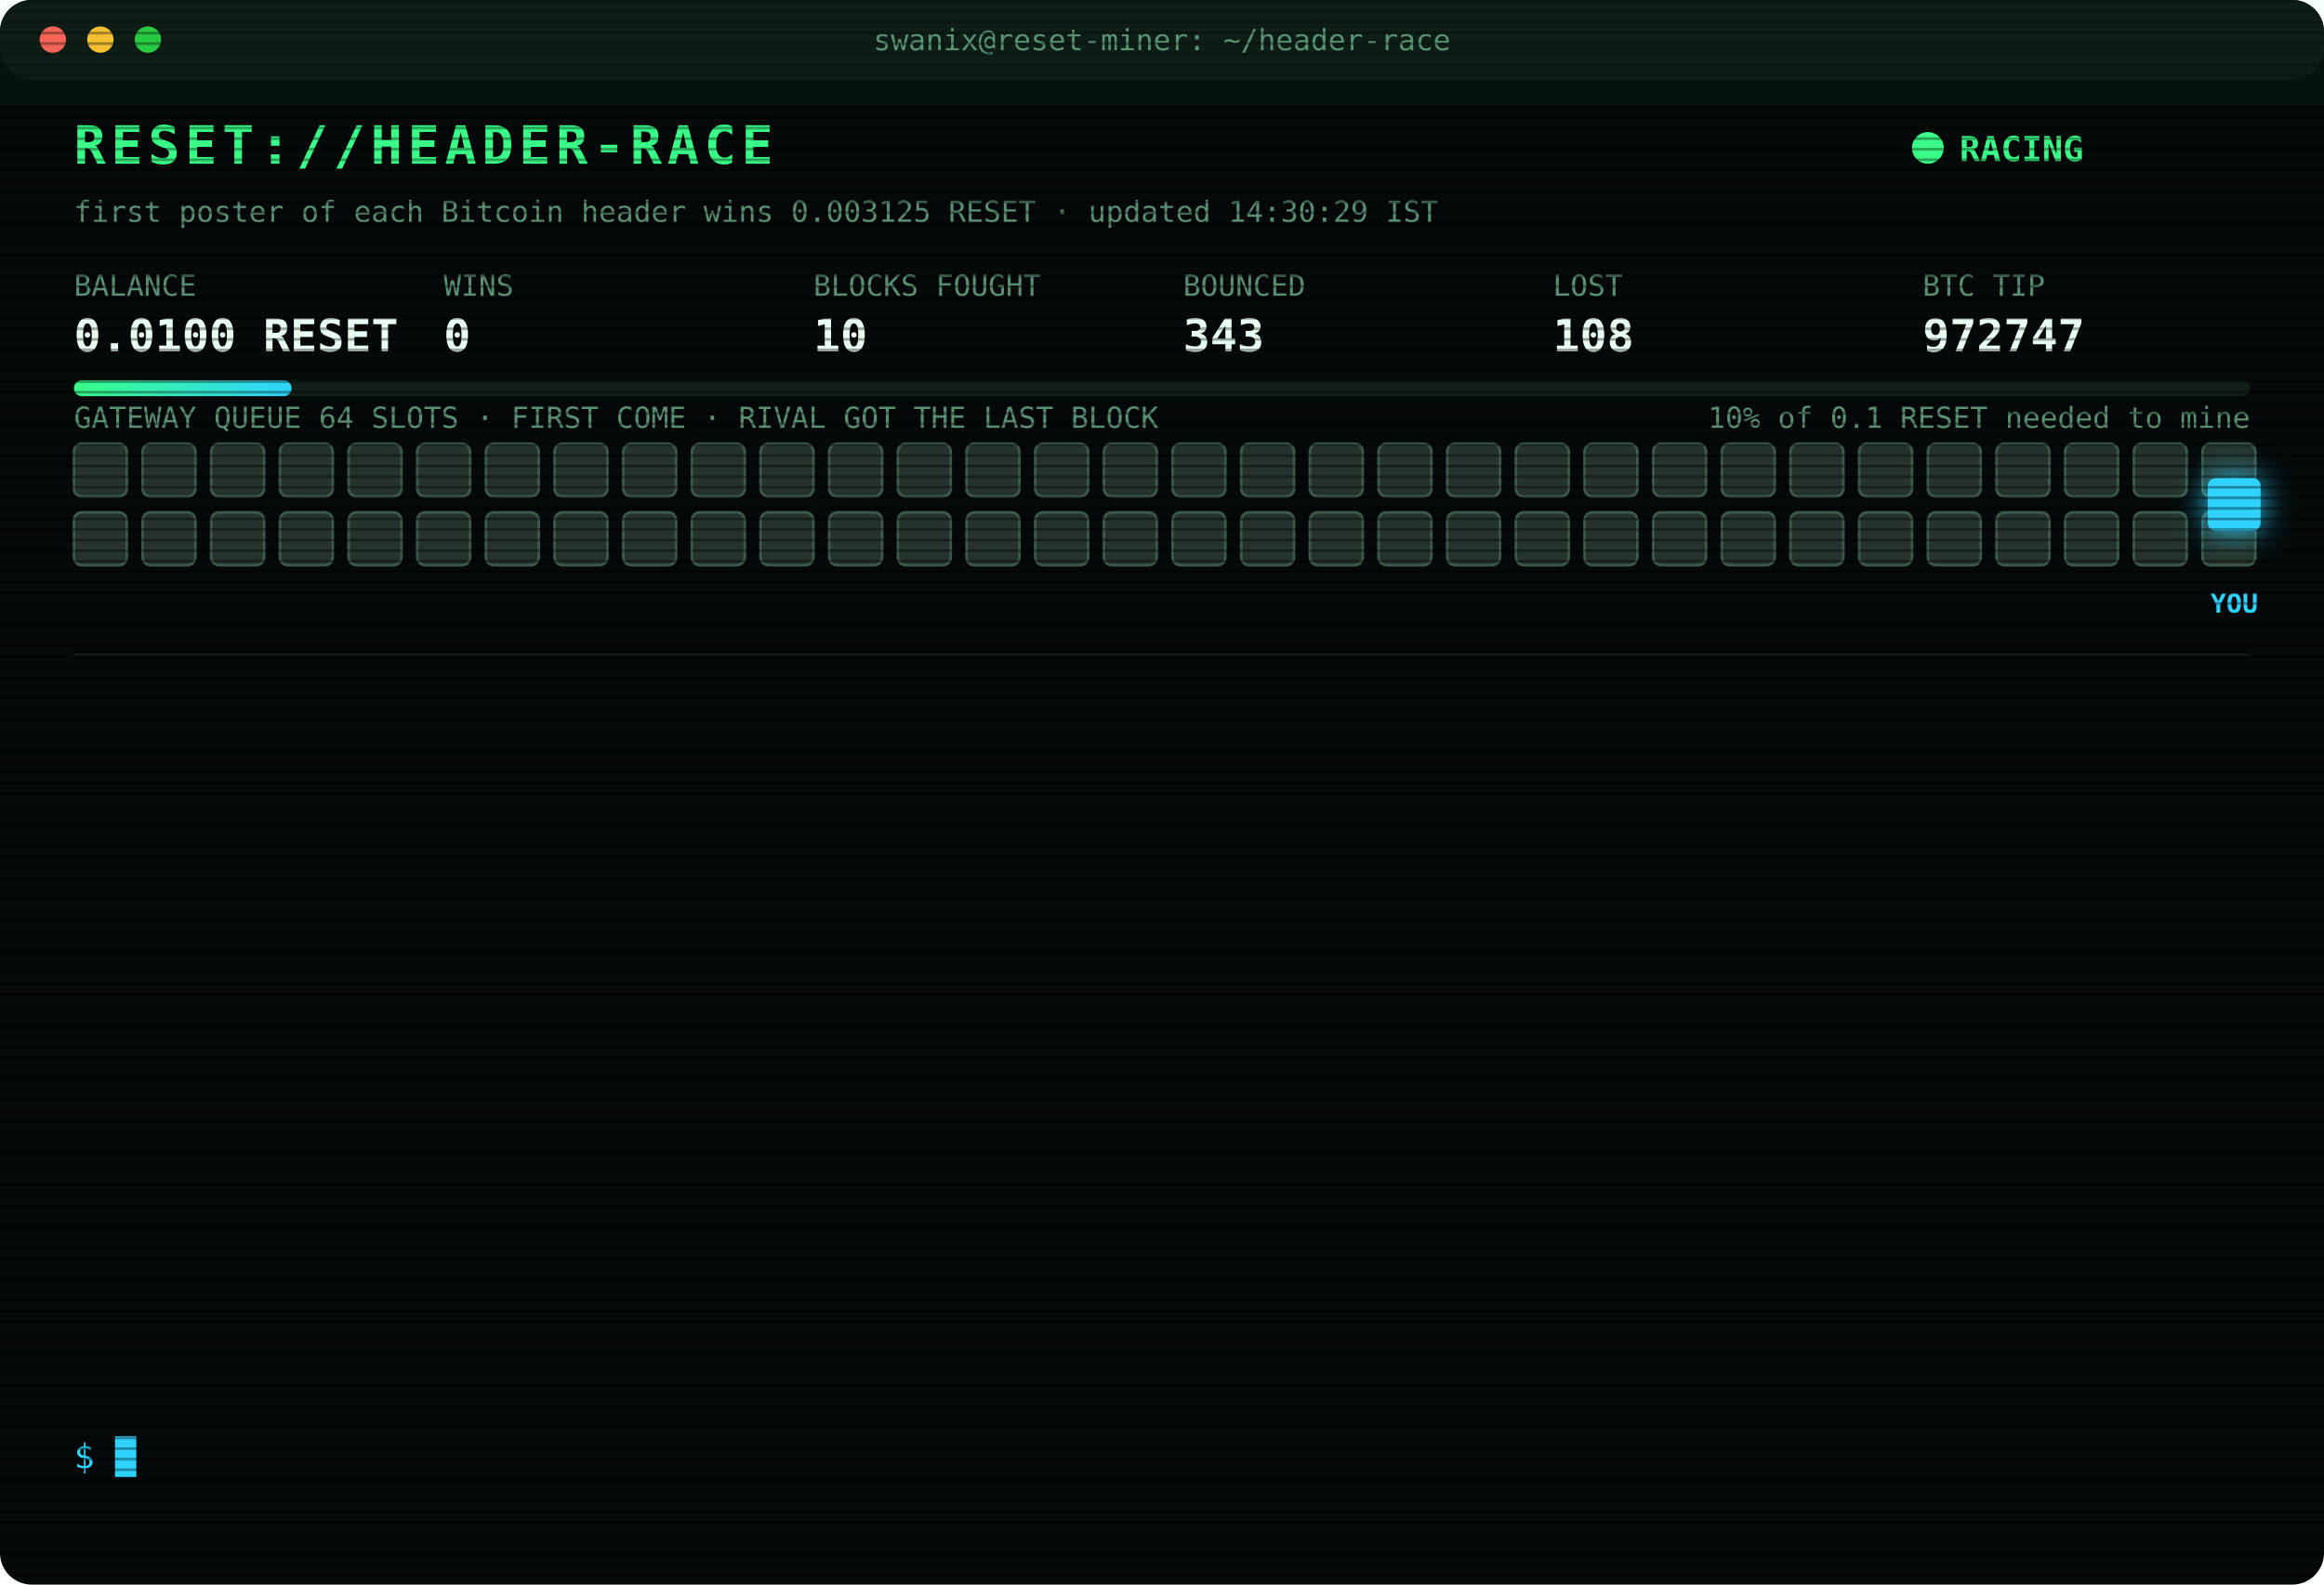
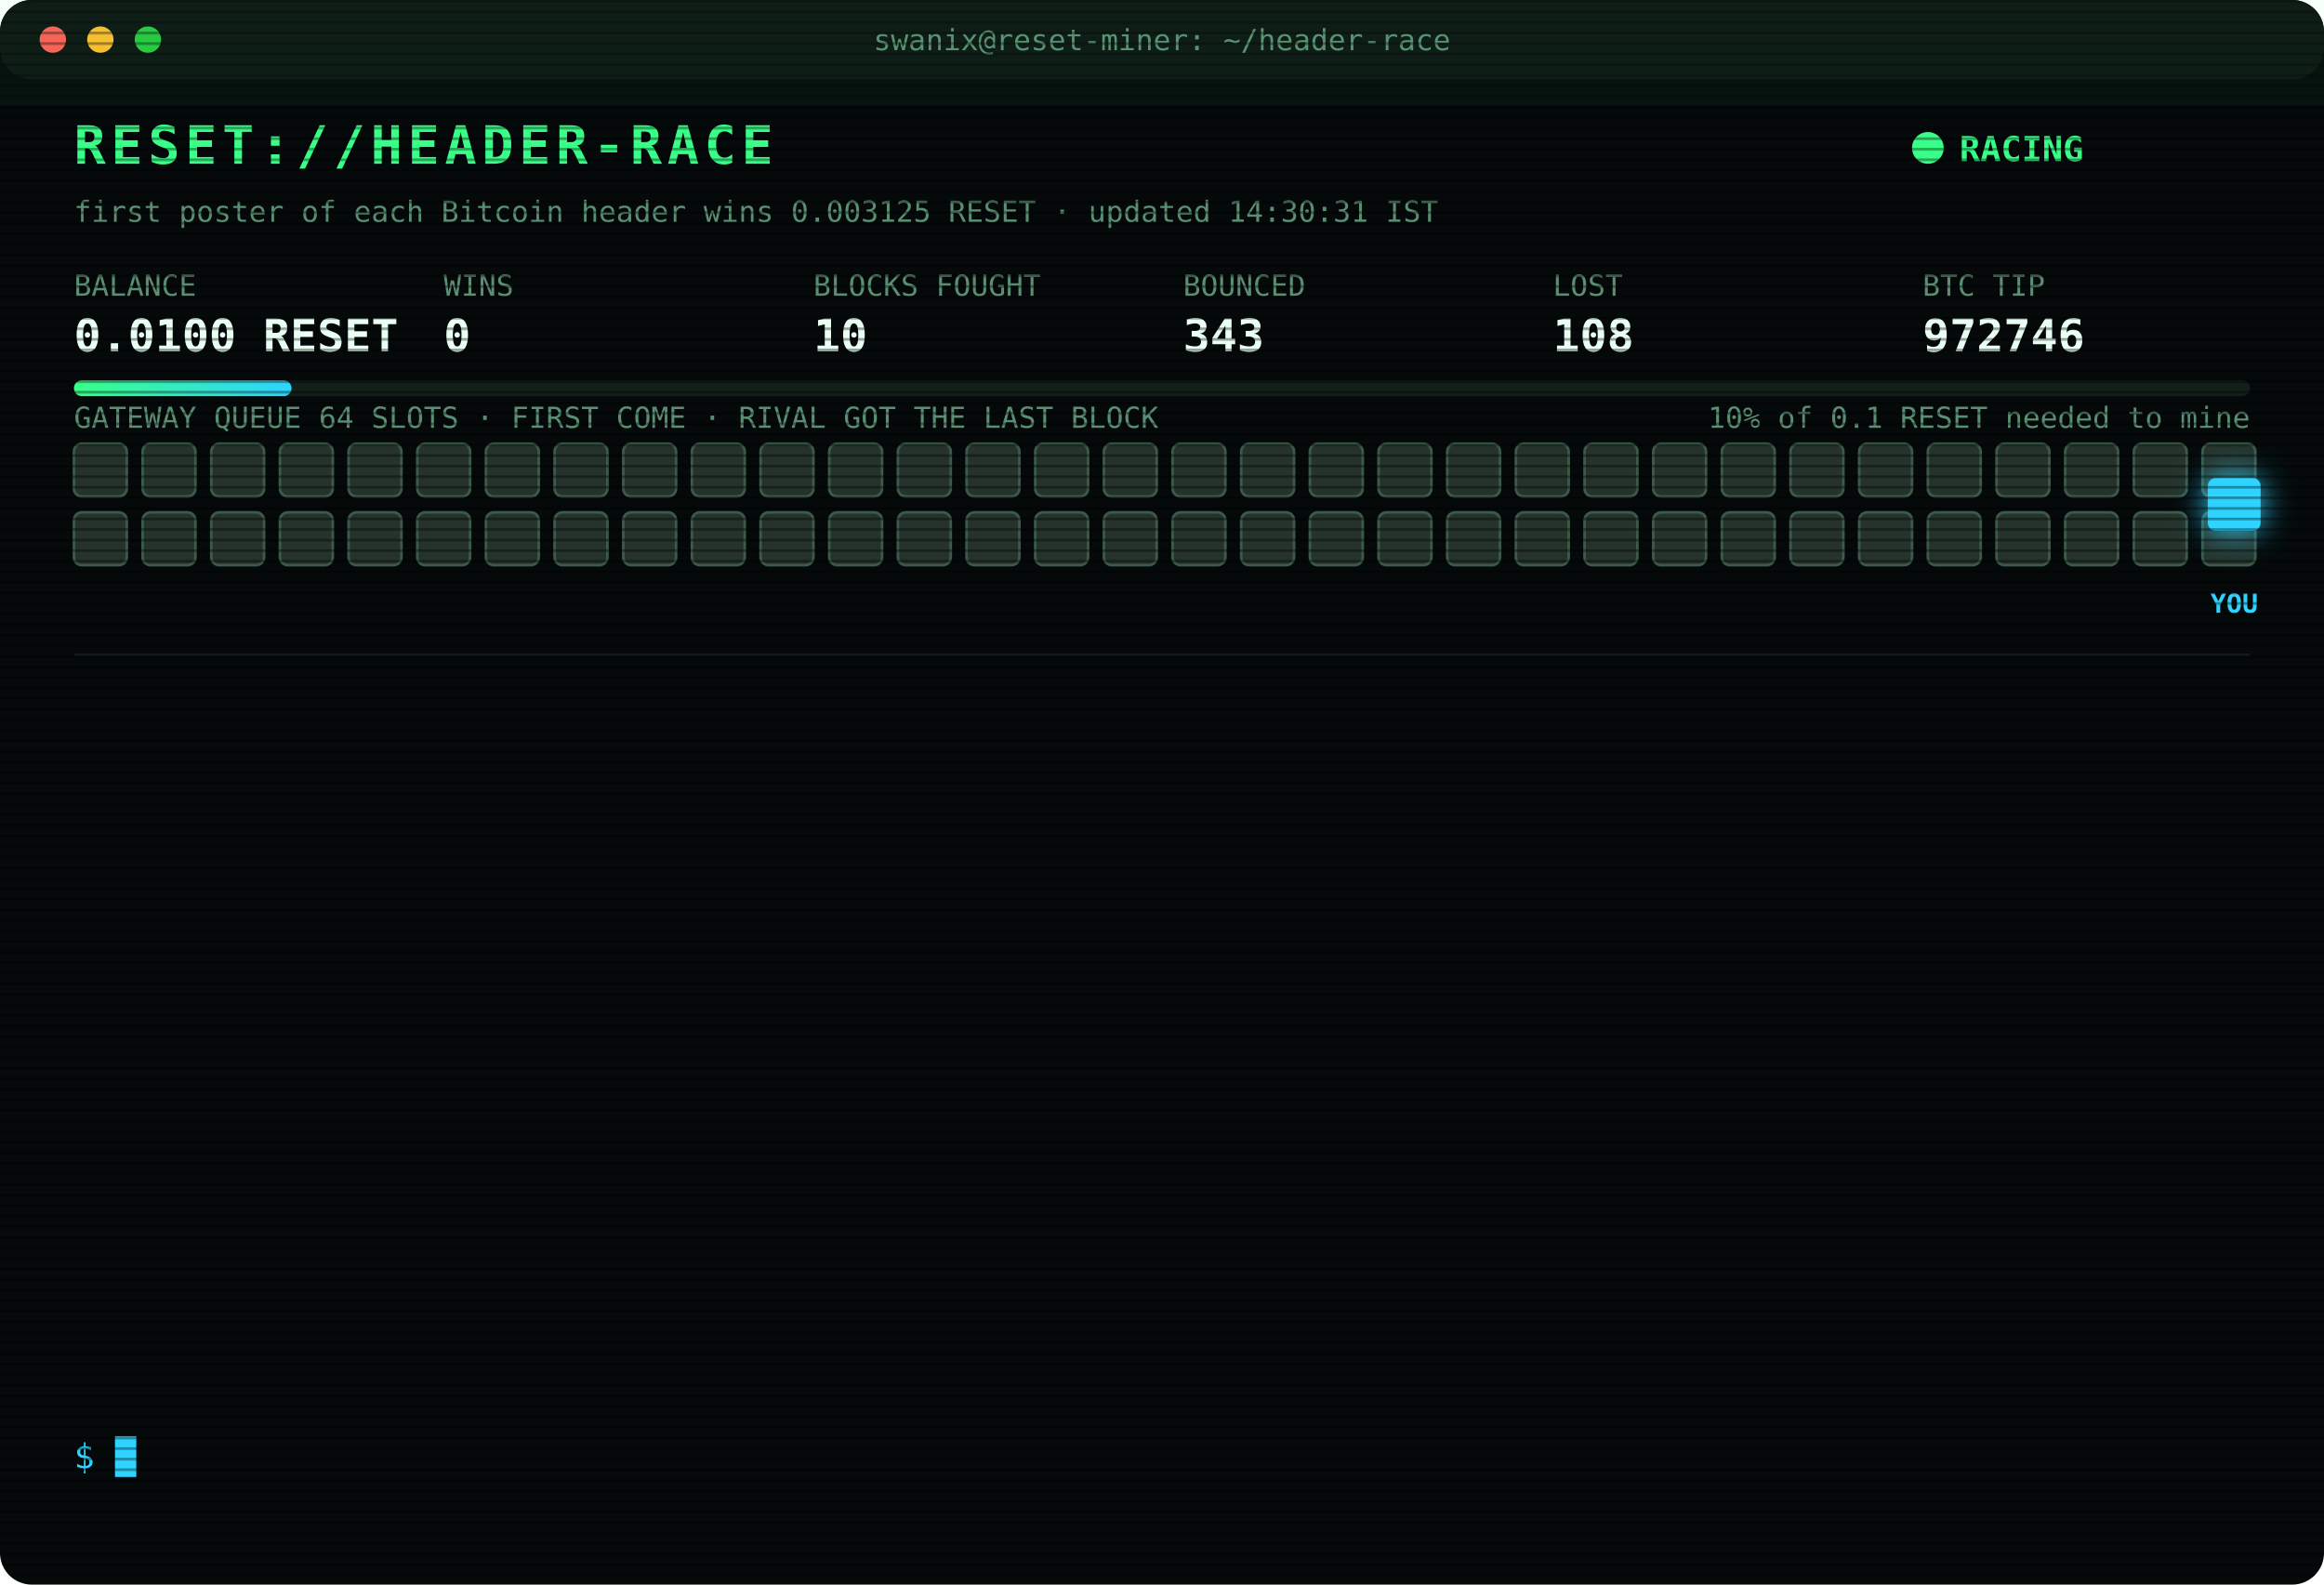
<svg xmlns="http://www.w3.org/2000/svg" width="880" height="600" viewBox="0 0 880 600" font-family="ui-monospace,SFMono-Regular,Menlo,Consolas,monospace">
  <style>
text{font-size:13px;fill:#7CFFB2}
.title{font-size:20px;font-weight:700;fill:#39FF88;letter-spacing:2px;animation:glitch 3s infinite steps(1)}
.sub{fill:#2fd3ff}.k{fill:#5a8f73;font-size:11px}.v{font-size:17px;font-weight:700;fill:#eafff3}
.ts{fill:#3f6b56}.boot{fill:#2fd3ff}.dim{fill:#5a8f73}.bad{fill:#ff4d6d}.warn{fill:#ffd23f}.mag{fill:#ff5cf0}.win{fill:#39FF88;font-weight:700}
.tag{font-size:10px;fill:#2fd3ff;font-weight:700}
.rival{fill:#26332c;stroke:#3c5a49;animation:jam 1.2s infinite alternate}
.idle{fill:#141c18;stroke:#22302a;animation:breathe 4s infinite}
.me{fill:#2fd3ff;filter:drop-shadow(0 0 6px #2fd3ff)}
.hover{animation:nudge 1.1s infinite ease-in-out}.bounce{animation:kick 1.4s infinite}
.ln{opacity:0;animation:in .4s forwards}
.cur{animation:blink 1s infinite steps(1)}
.scan{animation:scan 6s infinite linear}
.led{animation:blink 1.4s infinite}
@keyframes in{from{opacity:0;transform:translateX(-6px)}to{opacity:1;transform:none}}
@keyframes blink{50%{opacity:0}}
@keyframes jam{to{fill:#33463b}}
@keyframes breathe{50%{opacity:.4}}
@keyframes nudge{50%{transform:translateX(-10px)}}
@keyframes kick{0%,100%{transform:none}30%{transform:translateX(-14px)}55%{transform:translateX(10px) translateY(-6px)}}
@keyframes glitch{0%,92%{transform:none}93%{transform:translateX(2px);fill:#ff4d6d}95%{transform:translateX(-2px);fill:#2fd3ff}97%{transform:none}}
@keyframes scan{from{transform:translateY(-40px)}to{transform:translateY(600px)}}
</style>
  <defs>
    <pattern id="sl" width="4" height="4" patternUnits="userSpaceOnUse">
      <rect width="4" height="1" fill="#000" opacity=".35" />
    </pattern>
    <linearGradient id="bar">
      <stop offset="0" stop-color="#39FF88" />
      <stop offset="1" stop-color="#2fd3ff" />
    </linearGradient>
  </defs>
  <rect width="880" height="600" rx="12" fill="#05090a" />
  <rect width="880" height="30" rx="12" fill="#0d1512" />
  <circle cx="20" cy="15" r="5" fill="#ff5f57" />
  <circle cx="38" cy="15" r="5" fill="#febc2e" />
  <circle cx="56" cy="15" r="5" fill="#28c840" />
  <text x="440" y="19" text-anchor="middle" class="k">swanix@reset-miner: ~/header-race</text>
  <text x="28" y="62" class="title">RESET://HEADER-RACE</text>
  <circle class="led" cx="730" cy="56" r="6" fill="#39FF88" />
  <text x="742" y="61" class="win">RACING</text>
-   <text x="28" y="84" class="k">first poster of each Bitcoin header wins 0.003125 RESET · updated 14:30:29 IST</text>
+   <text x="28" y="84" class="k">first poster of each Bitcoin header wins 0.003125 RESET · updated 14:30:31 IST</text>
  <text x="28" y="112" class="k">BALANCE</text>
  <text x="28" y="133" class="v">0.0100 RESET</text>
  <text x="168" y="112" class="k">WINS</text>
  <text x="168" y="133" class="v">0</text>
  <text x="308" y="112" class="k">BLOCKS FOUGHT</text>
  <text x="308" y="133" class="v">10</text>
  <text x="448" y="112" class="k">BOUNCED</text>
  <text x="448" y="133" class="v">343</text>
  <text x="588" y="112" class="k">LOST</text>
  <text x="588" y="133" class="v">108</text>
  <text x="728" y="112" class="k">BTC TIP</text>
-   <text x="728" y="133" class="v">972747</text>
+   <text x="728" y="133" class="v">972746</text>
  <rect x="28" y="144" width="824" height="6" rx="3" fill="#13201a" />
  <rect x="28" y="144" width="82.4" height="6" rx="3" fill="url(#bar)" />
  <text x="852" y="162" text-anchor="end" class="k">10% of 0.1 RESET needed to mine</text>
  <text x="28" y="162" class="k">GATEWAY QUEUE 64 SLOTS · FIRST COME · RIVAL GOT THE LAST BLOCK</text>
  <rect class="rival" x="28" y="168" width="20" height="20" rx="3" style="animation-delay:0.00s" />
  <rect class="rival" x="54" y="168" width="20" height="20" rx="3" style="animation-delay:0.05s" />
  <rect class="rival" x="80" y="168" width="20" height="20" rx="3" style="animation-delay:0.10s" />
  <rect class="rival" x="106" y="168" width="20" height="20" rx="3" style="animation-delay:0.15s" />
  <rect class="rival" x="132" y="168" width="20" height="20" rx="3" style="animation-delay:0.20s" />
  <rect class="rival" x="158" y="168" width="20" height="20" rx="3" style="animation-delay:0.25s" />
  <rect class="rival" x="184" y="168" width="20" height="20" rx="3" style="animation-delay:0.30s" />
  <rect class="rival" x="210" y="168" width="20" height="20" rx="3" style="animation-delay:0.35s" />
  <rect class="rival" x="236" y="168" width="20" height="20" rx="3" style="animation-delay:0.40s" />
  <rect class="rival" x="262" y="168" width="20" height="20" rx="3" style="animation-delay:0.45s" />
  <rect class="rival" x="288" y="168" width="20" height="20" rx="3" style="animation-delay:0.50s" />
  <rect class="rival" x="314" y="168" width="20" height="20" rx="3" style="animation-delay:0.55s" />
  <rect class="rival" x="340" y="168" width="20" height="20" rx="3" style="animation-delay:0.60s" />
  <rect class="rival" x="366" y="168" width="20" height="20" rx="3" style="animation-delay:0.65s" />
  <rect class="rival" x="392" y="168" width="20" height="20" rx="3" style="animation-delay:0.70s" />
  <rect class="rival" x="418" y="168" width="20" height="20" rx="3" style="animation-delay:0.75s" />
  <rect class="rival" x="444" y="168" width="20" height="20" rx="3" style="animation-delay:0.80s" />
  <rect class="rival" x="470" y="168" width="20" height="20" rx="3" style="animation-delay:0.85s" />
  <rect class="rival" x="496" y="168" width="20" height="20" rx="3" style="animation-delay:0.90s" />
  <rect class="rival" x="522" y="168" width="20" height="20" rx="3" style="animation-delay:0.95s" />
  <rect class="rival" x="548" y="168" width="20" height="20" rx="3" style="animation-delay:1.00s" />
  <rect class="rival" x="574" y="168" width="20" height="20" rx="3" style="animation-delay:1.05s" />
  <rect class="rival" x="600" y="168" width="20" height="20" rx="3" style="animation-delay:1.10s" />
  <rect class="rival" x="626" y="168" width="20" height="20" rx="3" style="animation-delay:1.15s" />
  <rect class="rival" x="652" y="168" width="20" height="20" rx="3" style="animation-delay:1.20s" />
  <rect class="rival" x="678" y="168" width="20" height="20" rx="3" style="animation-delay:1.25s" />
  <rect class="rival" x="704" y="168" width="20" height="20" rx="3" style="animation-delay:1.30s" />
  <rect class="rival" x="730" y="168" width="20" height="20" rx="3" style="animation-delay:1.35s" />
  <rect class="rival" x="756" y="168" width="20" height="20" rx="3" style="animation-delay:1.40s" />
  <rect class="rival" x="782" y="168" width="20" height="20" rx="3" style="animation-delay:1.45s" />
  <rect class="rival" x="808" y="168" width="20" height="20" rx="3" style="animation-delay:1.50s" />
  <rect class="rival" x="834" y="168" width="20" height="20" rx="3" style="animation-delay:1.55s" />
  <rect class="rival" x="28" y="194" width="20" height="20" rx="3" style="animation-delay:1.60s" />
  <rect class="rival" x="54" y="194" width="20" height="20" rx="3" style="animation-delay:1.65s" />
  <rect class="rival" x="80" y="194" width="20" height="20" rx="3" style="animation-delay:1.70s" />
  <rect class="rival" x="106" y="194" width="20" height="20" rx="3" style="animation-delay:1.75s" />
  <rect class="rival" x="132" y="194" width="20" height="20" rx="3" style="animation-delay:1.80s" />
  <rect class="rival" x="158" y="194" width="20" height="20" rx="3" style="animation-delay:1.85s" />
  <rect class="rival" x="184" y="194" width="20" height="20" rx="3" style="animation-delay:1.90s" />
  <rect class="rival" x="210" y="194" width="20" height="20" rx="3" style="animation-delay:1.95s" />
  <rect class="rival" x="236" y="194" width="20" height="20" rx="3" style="animation-delay:2.00s" />
  <rect class="rival" x="262" y="194" width="20" height="20" rx="3" style="animation-delay:2.05s" />
  <rect class="rival" x="288" y="194" width="20" height="20" rx="3" style="animation-delay:2.10s" />
  <rect class="rival" x="314" y="194" width="20" height="20" rx="3" style="animation-delay:2.15s" />
  <rect class="rival" x="340" y="194" width="20" height="20" rx="3" style="animation-delay:2.20s" />
  <rect class="rival" x="366" y="194" width="20" height="20" rx="3" style="animation-delay:2.25s" />
  <rect class="rival" x="392" y="194" width="20" height="20" rx="3" style="animation-delay:2.30s" />
  <rect class="rival" x="418" y="194" width="20" height="20" rx="3" style="animation-delay:2.35s" />
  <rect class="rival" x="444" y="194" width="20" height="20" rx="3" style="animation-delay:2.40s" />
  <rect class="rival" x="470" y="194" width="20" height="20" rx="3" style="animation-delay:2.45s" />
  <rect class="rival" x="496" y="194" width="20" height="20" rx="3" style="animation-delay:2.50s" />
  <rect class="rival" x="522" y="194" width="20" height="20" rx="3" style="animation-delay:2.55s" />
  <rect class="rival" x="548" y="194" width="20" height="20" rx="3" style="animation-delay:2.60s" />
  <rect class="rival" x="574" y="194" width="20" height="20" rx="3" style="animation-delay:2.65s" />
  <rect class="rival" x="600" y="194" width="20" height="20" rx="3" style="animation-delay:2.70s" />
  <rect class="rival" x="626" y="194" width="20" height="20" rx="3" style="animation-delay:2.75s" />
  <rect class="rival" x="652" y="194" width="20" height="20" rx="3" style="animation-delay:2.80s" />
  <rect class="rival" x="678" y="194" width="20" height="20" rx="3" style="animation-delay:2.85s" />
  <rect class="rival" x="704" y="194" width="20" height="20" rx="3" style="animation-delay:2.90s" />
  <rect class="rival" x="730" y="194" width="20" height="20" rx="3" style="animation-delay:2.95s" />
  <rect class="rival" x="756" y="194" width="20" height="20" rx="3" style="animation-delay:3.00s" />
  <rect class="rival" x="782" y="194" width="20" height="20" rx="3" style="animation-delay:3.05s" />
  <rect class="rival" x="808" y="194" width="20" height="20" rx="3" style="animation-delay:3.10s" />
  <rect class="rival" x="834" y="194" width="20" height="20" rx="3" style="animation-delay:3.15s" />
  <g class="hover">
    <rect class="me" x="836" y="181" width="20" height="20" rx="3" />
    <text class="tag" x="846" y="232" text-anchor="middle">YOU</text>
  </g>
  <line x1="28" x2="852" y1="248" y2="248" stroke="#13201a" />
  <g class="ln" style="animation-delay:0.40s">
-     <text x="28" y="270" class="ts">12:56:16</text>
-     <text x="104" y="270" class="bad">[LOST] #972733 taken by a rival miner</text>
+     <text x="28" y="270" class="ts">13:12:30</text>
+     <text x="104" y="270" class="bad">[LOST] #972734 taken by a rival miner</text>
  </g>
  <g class="ln" style="animation-delay:0.65s">
-     <text x="28" y="292" class="ts">13:12:30</text>
-     <text x="104" y="292" class="bad">[LOST] #972734 taken by a rival miner</text>
+     <text x="28" y="292" class="ts">13:20:09</text>
+     <text x="104" y="292" class="bad">[LOST] #972735 taken by a rival miner</text>
  </g>
  <g class="ln" style="animation-delay:0.90s">
-     <text x="28" y="314" class="ts">13:20:09</text>
-     <text x="104" y="314" class="bad">[LOST] #972735 taken by a rival miner</text>
+     <text x="28" y="314" class="ts">13:25:03</text>
+     <text x="104" y="314" class="bad">[LOST] #972736 taken by a rival miner</text>
  </g>
  <g class="ln" style="animation-delay:1.15s">
-     <text x="28" y="336" class="ts">13:25:03</text>
-     <text x="104" y="336" class="bad">[LOST] #972736 taken by a rival miner</text>
+     <text x="28" y="336" class="ts">13:33:43</text>
+     <text x="104" y="336" class="bad">[LOST] #972737 taken by a rival miner</text>
  </g>
  <g class="ln" style="animation-delay:1.40s">
-     <text x="28" y="358" class="ts">13:33:43</text>
-     <text x="104" y="358" class="bad">[LOST] #972737 taken by a rival miner</text>
+     <text x="28" y="358" class="ts">13:34:32</text>
+     <text x="104" y="358" class="bad">[LOST] #972738 taken by a rival miner</text>
  </g>
  <g class="ln" style="animation-delay:1.65s">
-     <text x="28" y="380" class="ts">13:34:32</text>
-     <text x="104" y="380" class="bad">[LOST] #972738 taken by a rival miner</text>
+     <text x="28" y="380" class="ts">13:37:32</text>
+     <text x="104" y="380" class="bad">[LOST] #972739 taken by a rival miner</text>
  </g>
  <g class="ln" style="animation-delay:1.90s">
-     <text x="28" y="402" class="ts">13:37:32</text>
-     <text x="104" y="402" class="bad">[LOST] #972739 taken by a rival miner</text>
+     <text x="28" y="402" class="ts">13:51:10</text>
+     <text x="104" y="402" class="bad">[LOST] #972740 taken by a rival miner</text>
  </g>
  <g class="ln" style="animation-delay:2.15s">
-     <text x="28" y="424" class="ts">13:51:10</text>
-     <text x="104" y="424" class="bad">[LOST] #972740 taken by a rival miner</text>
+     <text x="28" y="424" class="ts">14:07:40</text>
+     <text x="104" y="424" class="bad">[LOST] #972741 taken by a rival miner</text>
  </g>
  <g class="ln" style="animation-delay:2.40s">
-     <text x="28" y="446" class="ts">14:07:40</text>
-     <text x="104" y="446" class="bad">[LOST] #972741 taken by a rival miner</text>
+     <text x="28" y="446" class="ts">14:12:09</text>
+     <text x="104" y="446" class="bad">[LOST] #972742 taken by a rival miner</text>
  </g>
  <g class="ln" style="animation-delay:2.65s">
-     <text x="28" y="468" class="ts">14:12:09</text>
-     <text x="104" y="468" class="bad">[LOST] #972742 taken by a rival miner</text>
+     <text x="28" y="468" class="ts">14:16:04</text>
+     <text x="104" y="468" class="bad">[LOST] #972743 taken by a rival miner</text>
  </g>
  <g class="ln" style="animation-delay:2.90s">
-     <text x="28" y="490" class="ts">14:16:04</text>
-     <text x="104" y="490" class="bad">[LOST] #972743 taken by a rival miner</text>
+     <text x="28" y="490" class="ts">14:17:18</text>
+     <text x="104" y="490" class="bad">[LOST] #972744 taken by a rival miner</text>
  </g>
  <g class="ln" style="animation-delay:3.15s">
-     <text x="28" y="512" class="ts">14:17:18</text>
-     <text x="104" y="512" class="bad">[LOST] #972744 taken by a rival miner</text>
+     <text x="28" y="512" class="ts">14:23:55</text>
+     <text x="104" y="512" class="bad">[LOST] #972746 taken by a rival miner</text>
  </g>
  <g class="ln" style="animation-delay:3.40s">
-     <text x="28" y="534" class="ts">14:23:55</text>
-     <text x="104" y="534" class="bad">[LOST] #972746 taken by a rival miner</text>
+     <text x="28" y="534" class="ts">14:30:26</text>
+     <text x="104" y="534" class="boot">[BOOT] racer v3 online · 3 feeds · stint 340m</text>
  </g>
  <text x="28" y="556" class="sub">$ <tspan class="cur">█</tspan>
  </text>
  <rect width="880" height="600" rx="12" fill="url(#sl)" pointer-events="none" />
  <rect class="scan" width="880" height="40" fill="#39FF88" opacity=".04" />
</svg>
